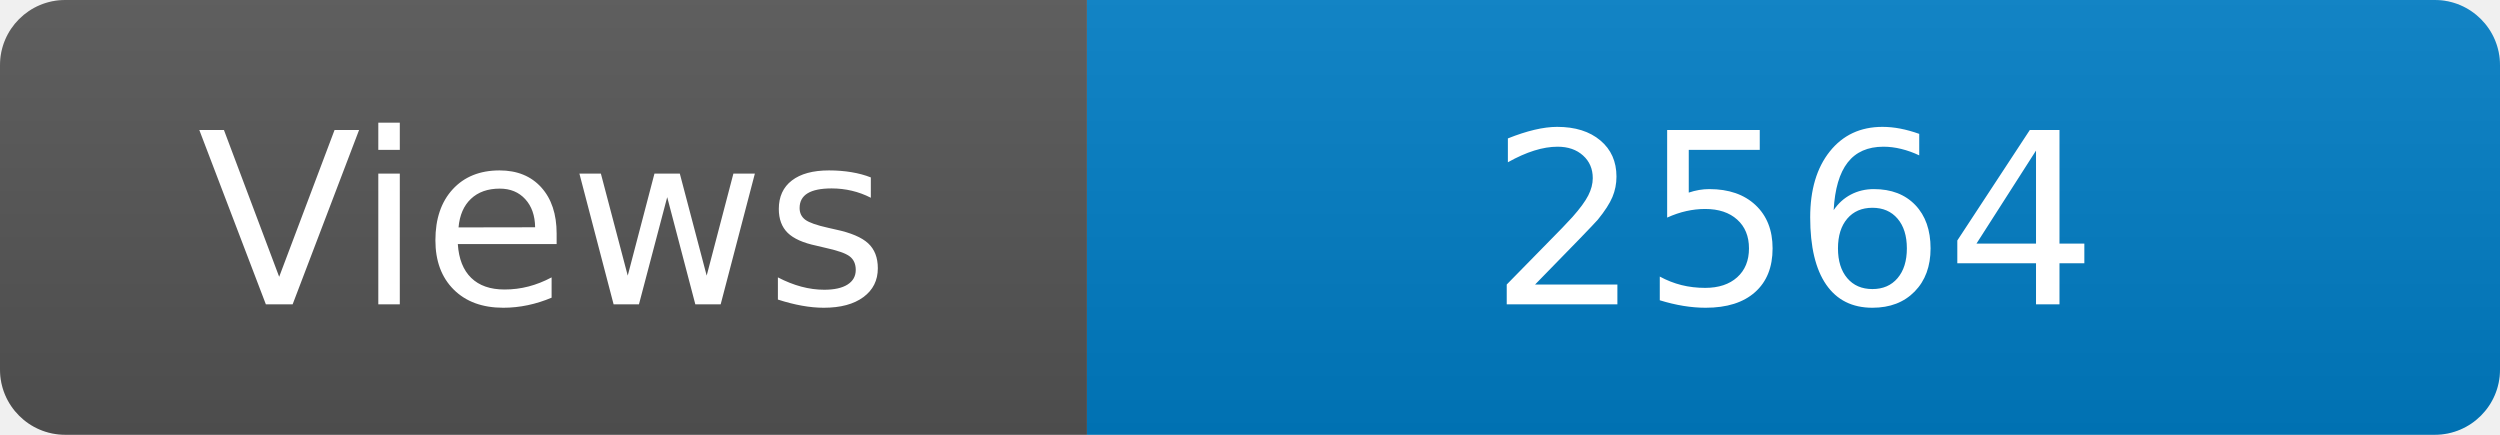
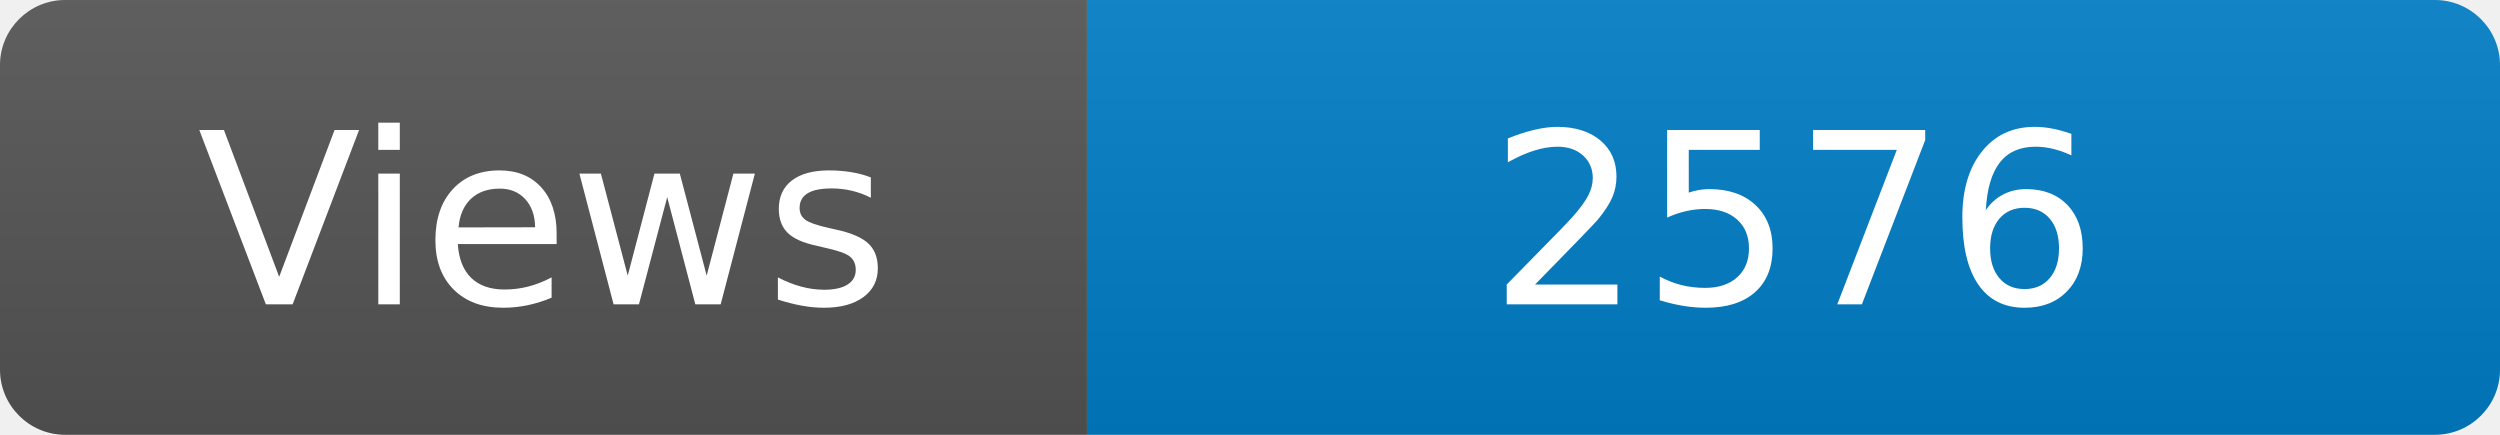
<svg xmlns="http://www.w3.org/2000/svg" width="115" height="20" role="img" aria-label="Maintained?: yes">
  <linearGradient id="s" x2="0" y2="100%">
    <stop offset="0" stop-color="#bbb" stop-opacity=".1" />
    <stop offset="1" stop-opacity=".1" />
  </linearGradient>
  <clipPath id="r">
    <rect width="115" height="20" rx="3" fill="#fff" />
  </clipPath>
  <g clip-path="url(#r)">
    <rect width="50" height="20" fill="#555" />
    <rect x="50" width="160" height="20" fill="#007ec6" />
    <rect width="115" height="20" fill="url(#s)" />
  </g>
  <g fill="#fff" text-anchor="middle" font-family="Verdana,Geneva,DejaVu Sans,sans-serif" font-size="110">
    <text x="250" y="140" transform="scale(.1)" fill="#fff">Views</text>
-     <text x="825" y="140" transform="scale(.1)" fill="#fff">2564</text>
+     <text x="825" y="140" transform="scale(.1)" fill="#fff">2576</text>
  </g>
</svg>
